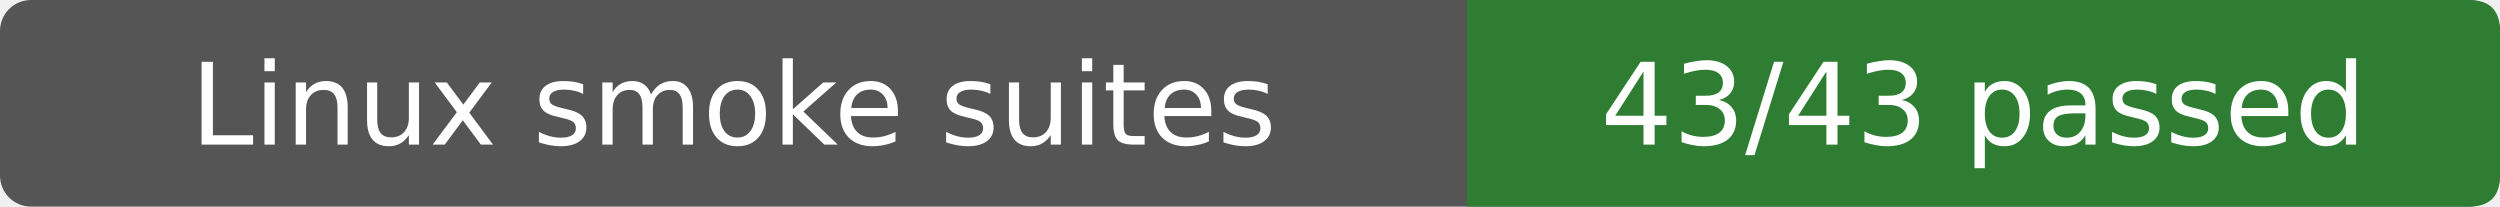
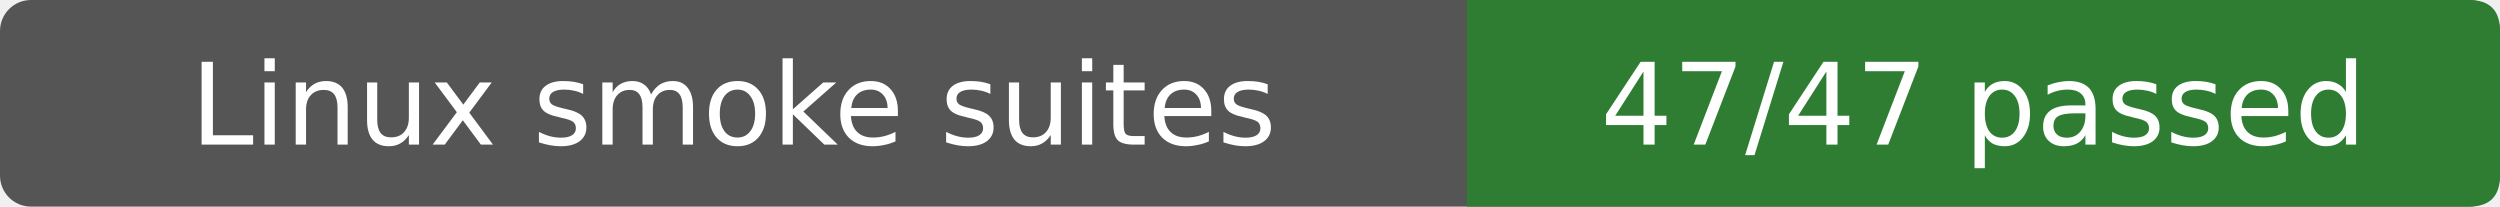
- <svg xmlns="http://www.w3.org/2000/svg" width="242" height="20" role="img" aria-label="Linux smoke suites: 43/43 passed">
+ <svg xmlns="http://www.w3.org/2000/svg" width="242" height="20" role="img" aria-label="Linux smoke suites: 47/47 passed">
  <rect width="242" height="20" rx="3" fill="#555" />
  <path d="M142 0H239Q242 0 242 3V17Q242 20 239 20H142Z" fill="#2e7d32" />
  <g fill="#fff" text-anchor="middle" font-family="Verdana,DejaVu Sans,sans-serif" font-size="11">
    <text x="71.0" y="14">Linux smoke suites</text>
-     <text x="192.0" y="14">43/43 passed</text>
+     <text x="192.0" y="14">47/47 passed</text>
  </g>
</svg>
